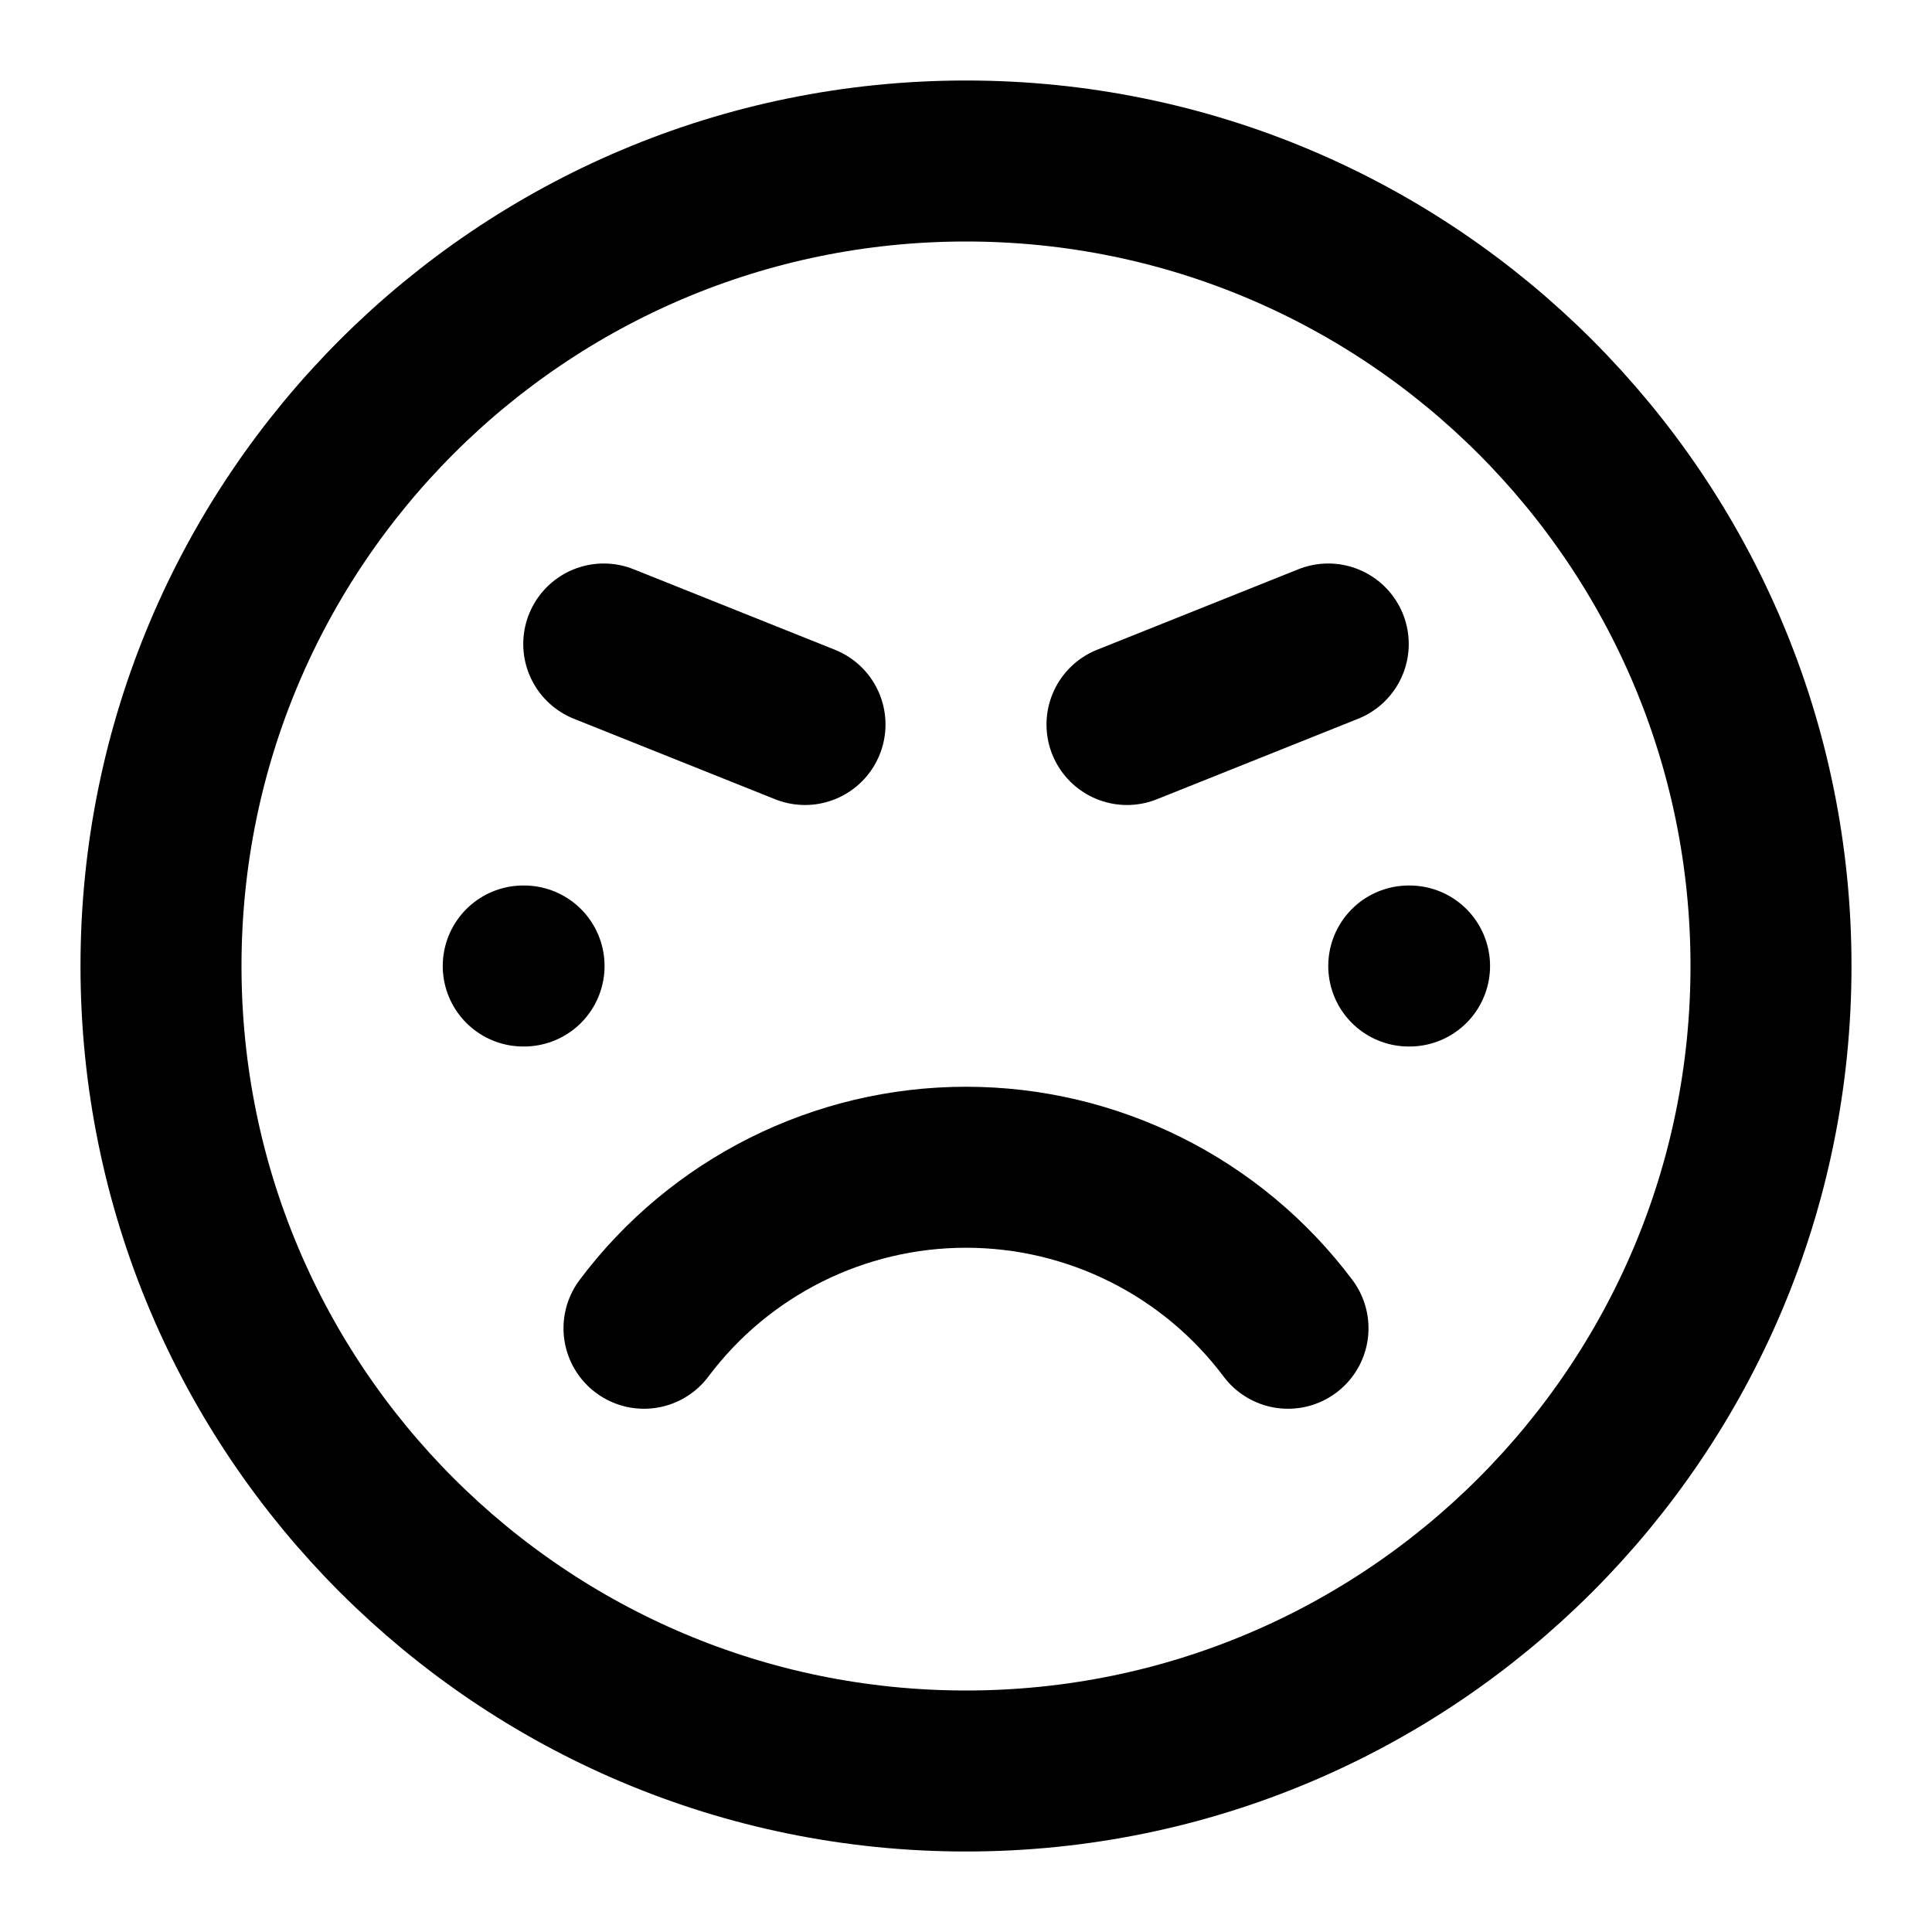
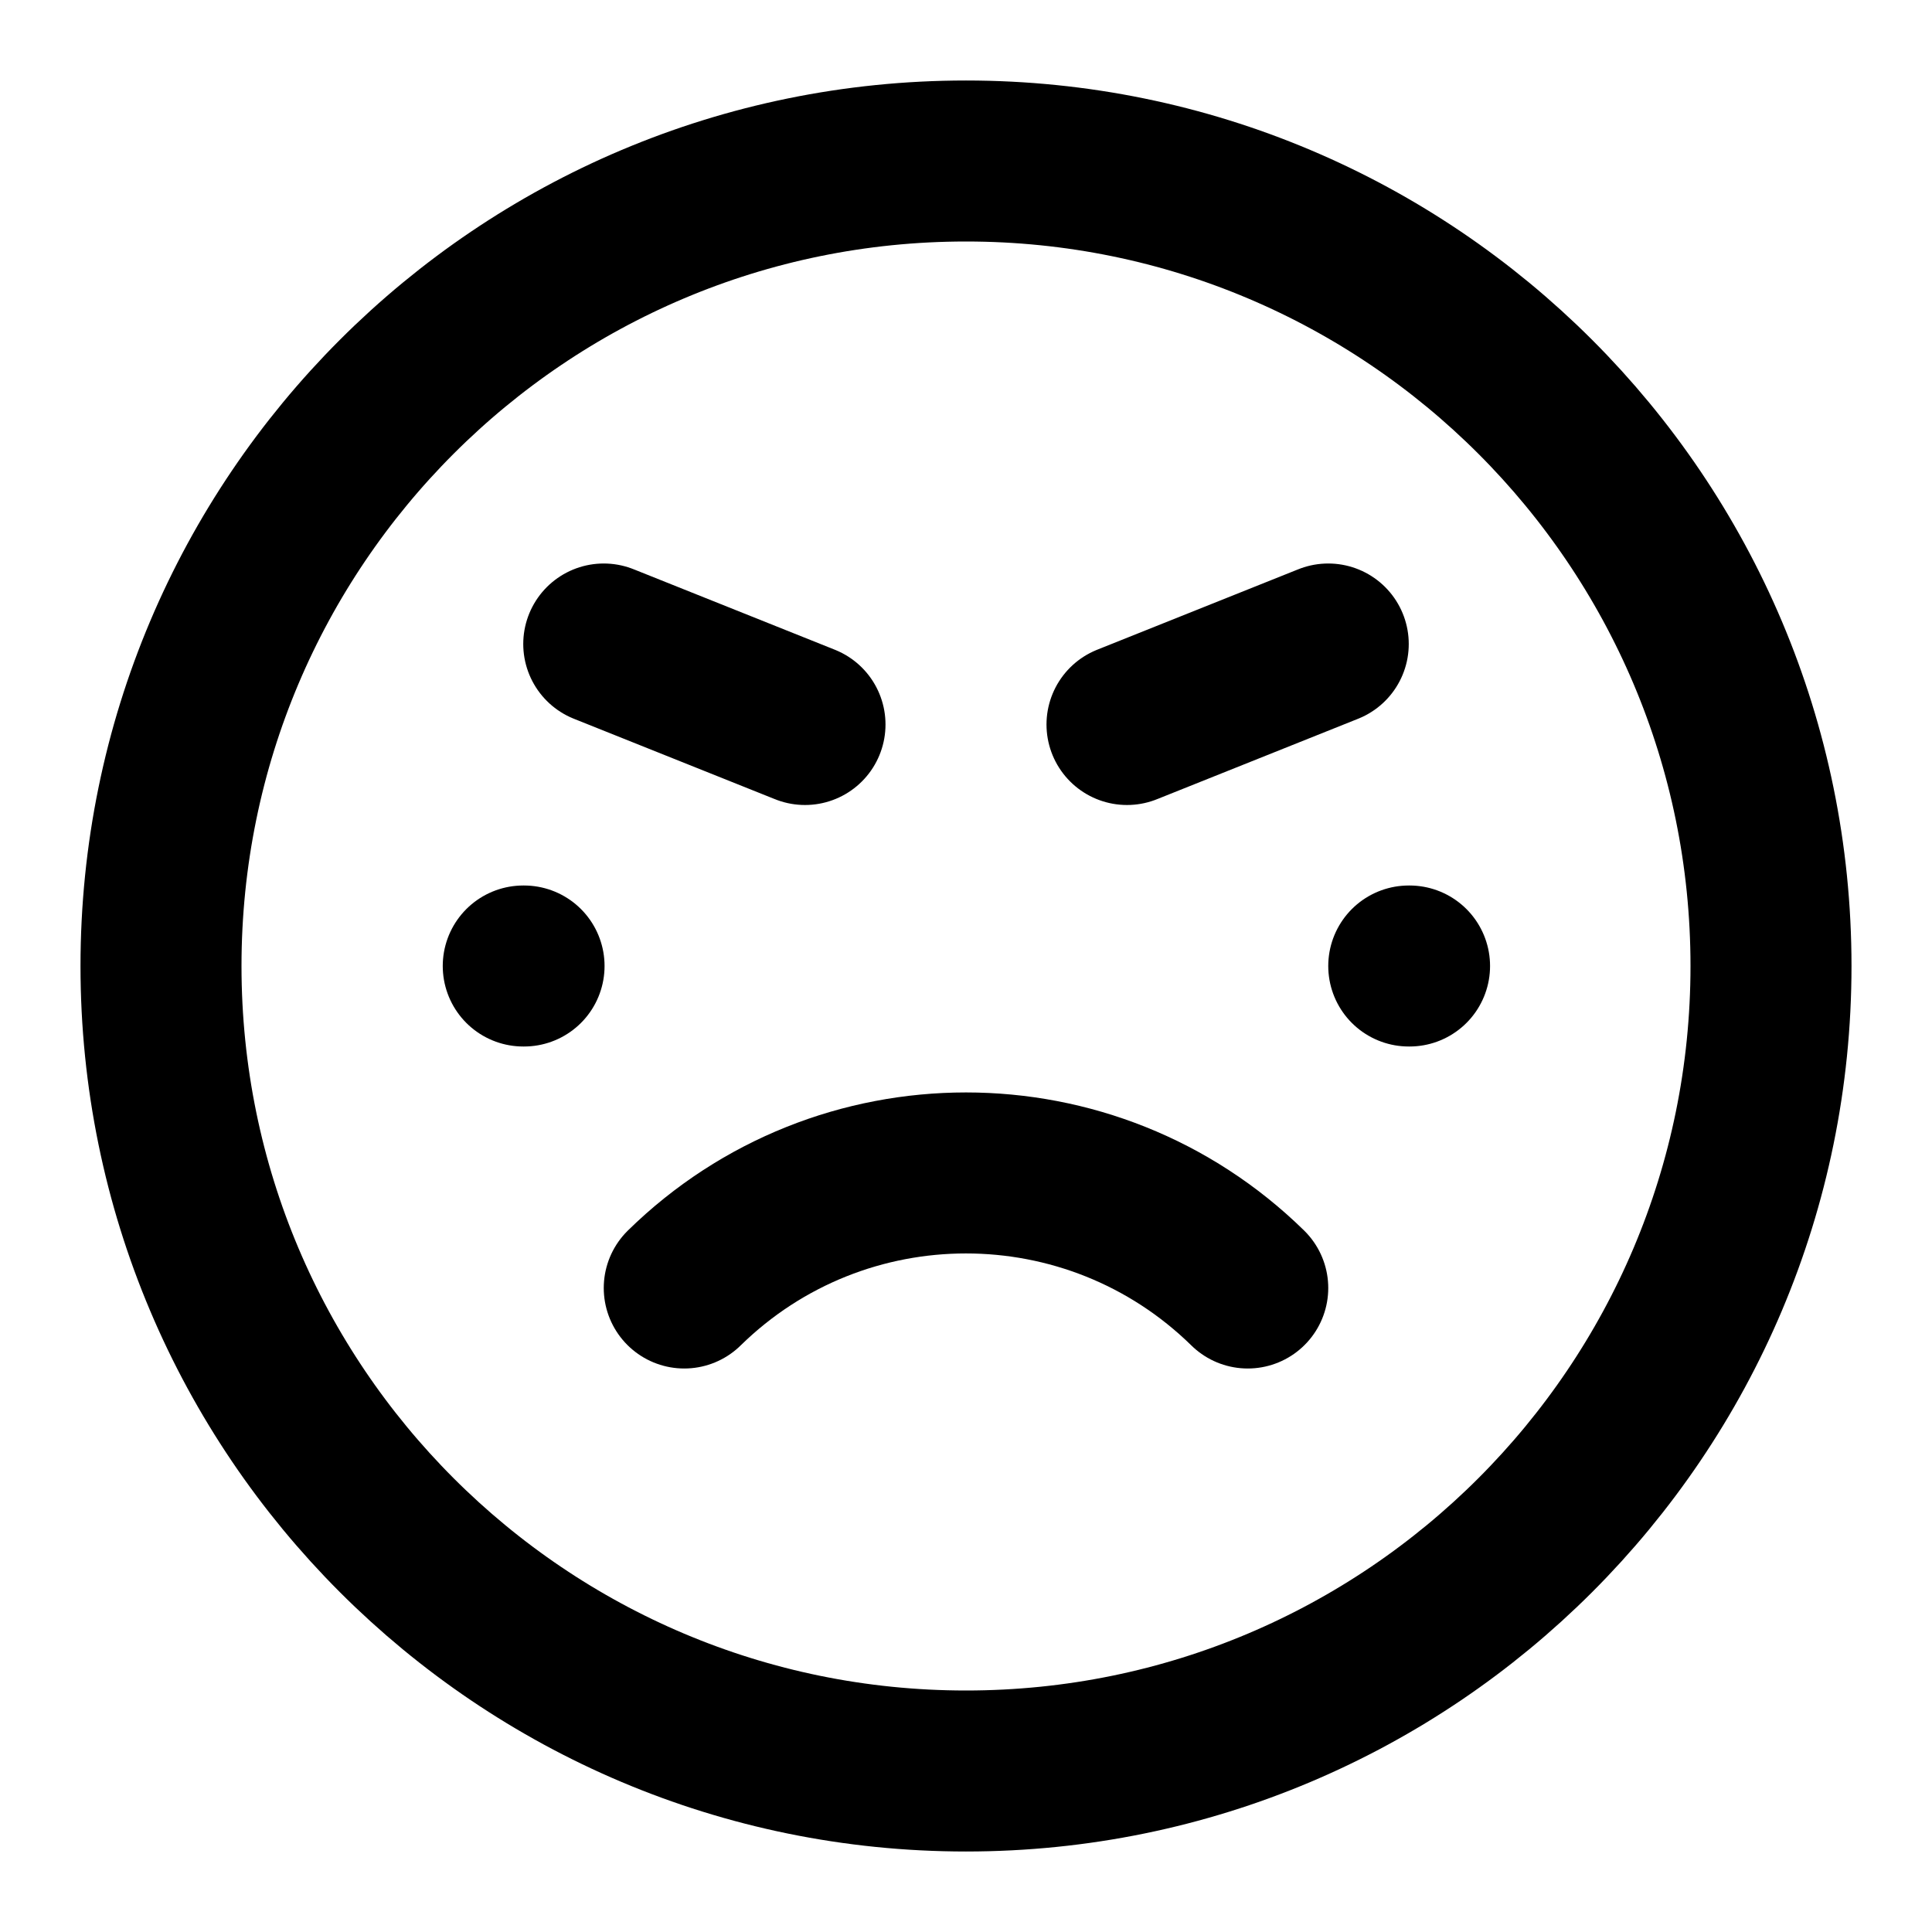
<svg xmlns="http://www.w3.org/2000/svg" width="24" height="24" viewBox="0 0 24 24" fill="none" stroke="currentColor" stroke-width="2" stroke-linecap="round" stroke-linejoin="round">
  <circle cx="12" cy="12" r="10" />
-   <path d="M16 16.5a5 5 0 0 0-8 0" />
+   <path d="M15.5 16a5 5 0 0 0-7 0" />
  <path d="M7.5 8 10 9" />
  <path d="m14 9 2.5-1" />
  <path d="M6.5 12h.01" />
  <path d="M17.5 12h.01" />
</svg>
